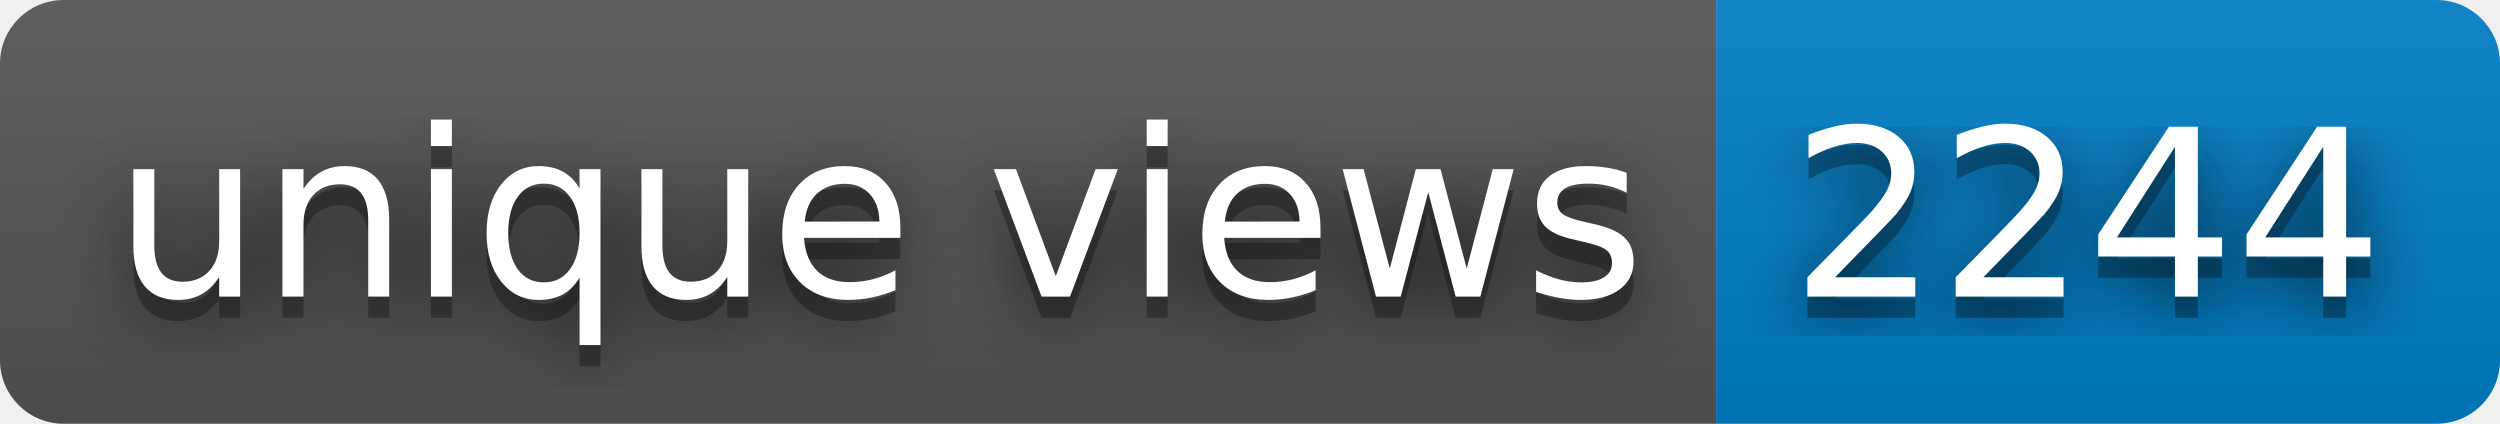
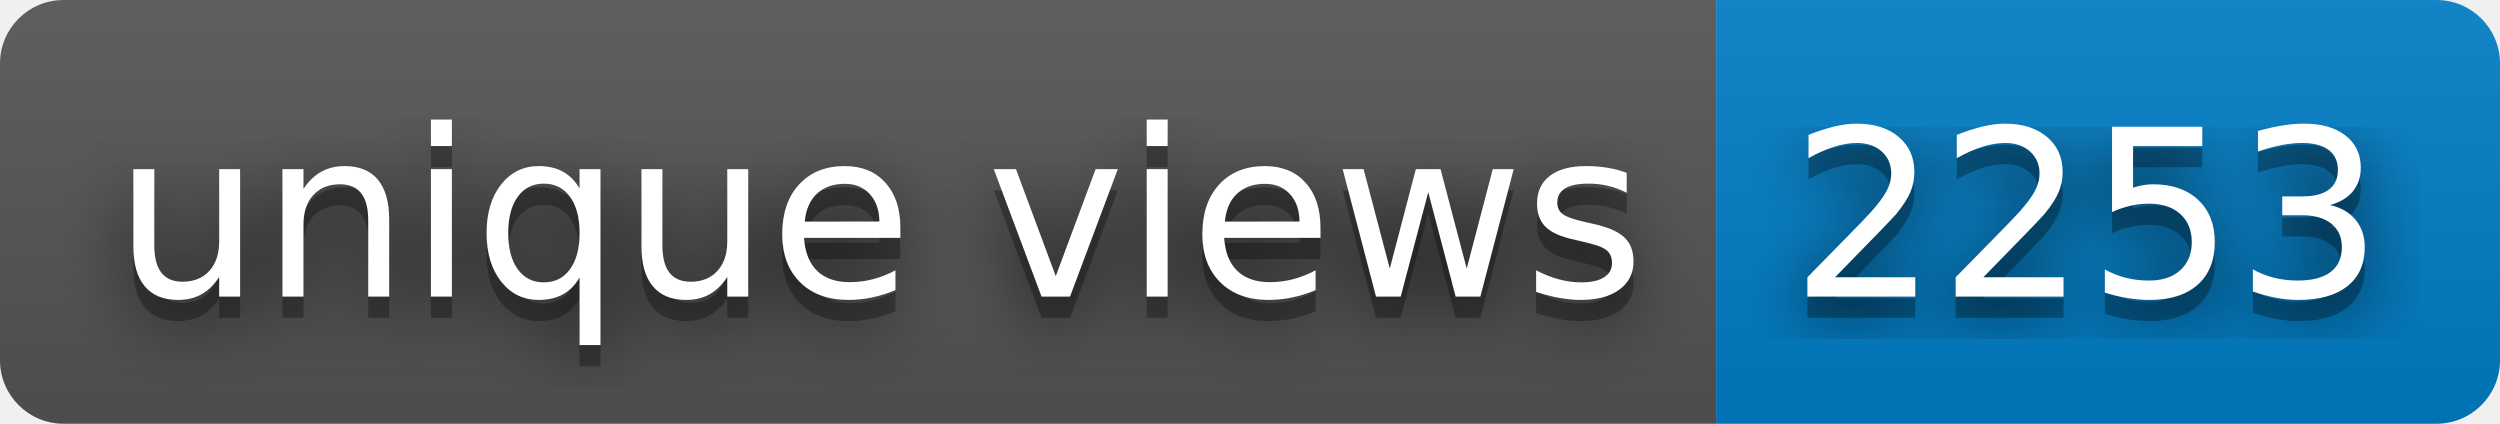
- <svg xmlns="http://www.w3.org/2000/svg" width="118" height="20" role="img" aria-label="unique views: 2244">
+ <svg xmlns="http://www.w3.org/2000/svg" width="118" height="20" role="img" aria-label="unique views: 2253">
  <filter id="blur">
    <feGaussianBlur stdDeviation="16" />
  </filter>
  <linearGradient id="s" x2="0" y2="100%">
    <stop offset="0" stop-color="#bbb" stop-opacity=".1" />
    <stop offset="1" stop-opacity=".1" />
  </linearGradient>
  <clipPath id="r">
    <rect width="118" height="20" rx="3" />
  </clipPath>
  <g clip-path="url(#r)">
    <rect width="81" height="20" fill="#555" />
    <rect x="81" width="37" height="20" fill="#007ec6" />
    <rect width="118" height="20" fill="url(#s)" />
  </g>
  <g fill="#fff" text-anchor="middle" font-family="Verdana,Geneva,DejaVu Sans,sans-serif" text-rendering="geometricPrecision" font-size="110">
    <g transform="scale(.1)">
      <g aria-hidden="true" fill="#010101">
        <text x="415" y="150" fill-opacity=".8" filter="url(#blur)" textLength="710">unique views</text>
        <text x="415" y="150" fill-opacity=".3" textLength="710">unique views</text>
      </g>
      <text x="415" y="140" textLength="710">unique views</text>
    </g>
    <g transform="scale(.1)">
      <g aria-hidden="true" fill="#010101">
-         <text x="985" y="150" fill-opacity=".8" filter="url(#blur)" textLength="270">2244</text>
-         <text x="985" y="150" fill-opacity=".3" textLength="270">2244</text>
+         <text x="985" y="150" fill-opacity=".8" filter="url(#blur)" textLength="270">2253</text>
+         <text x="985" y="150" fill-opacity=".3" textLength="270">2253</text>
      </g>
-       <text x="985" y="140" textLength="270">2244</text>
+       <text x="985" y="140" textLength="270">2253</text>
    </g>
  </g>
</svg>
